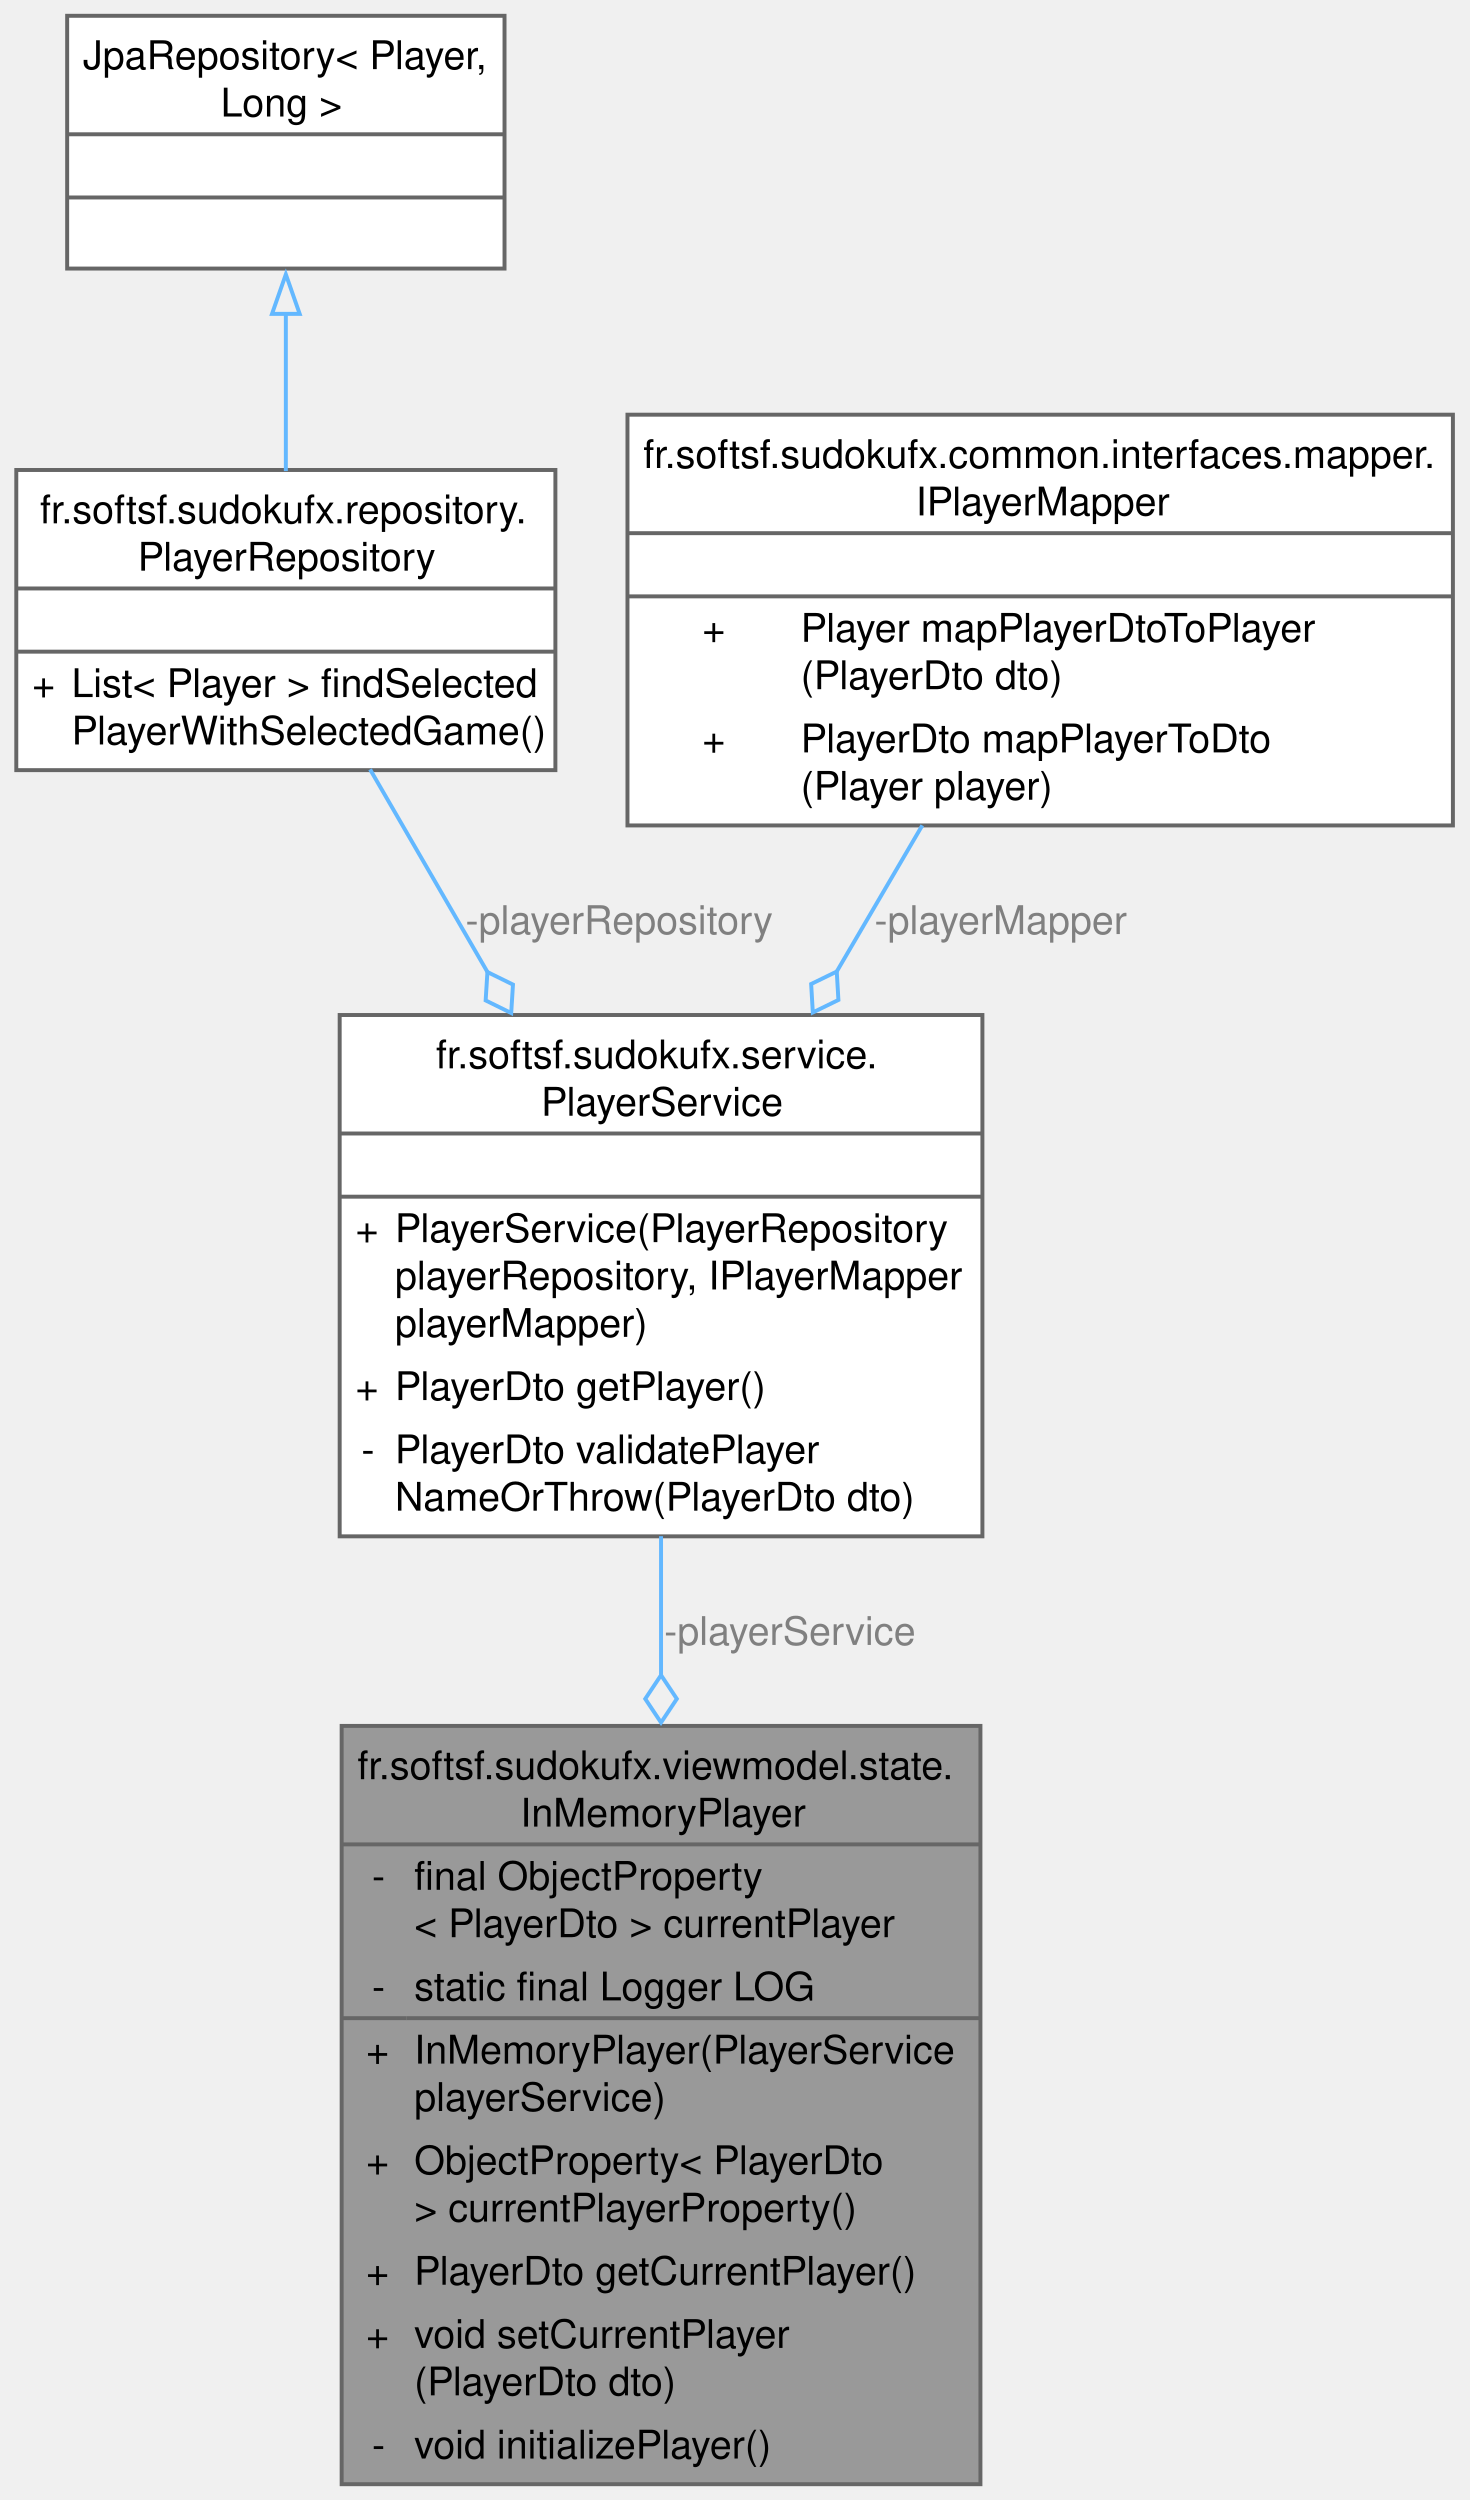
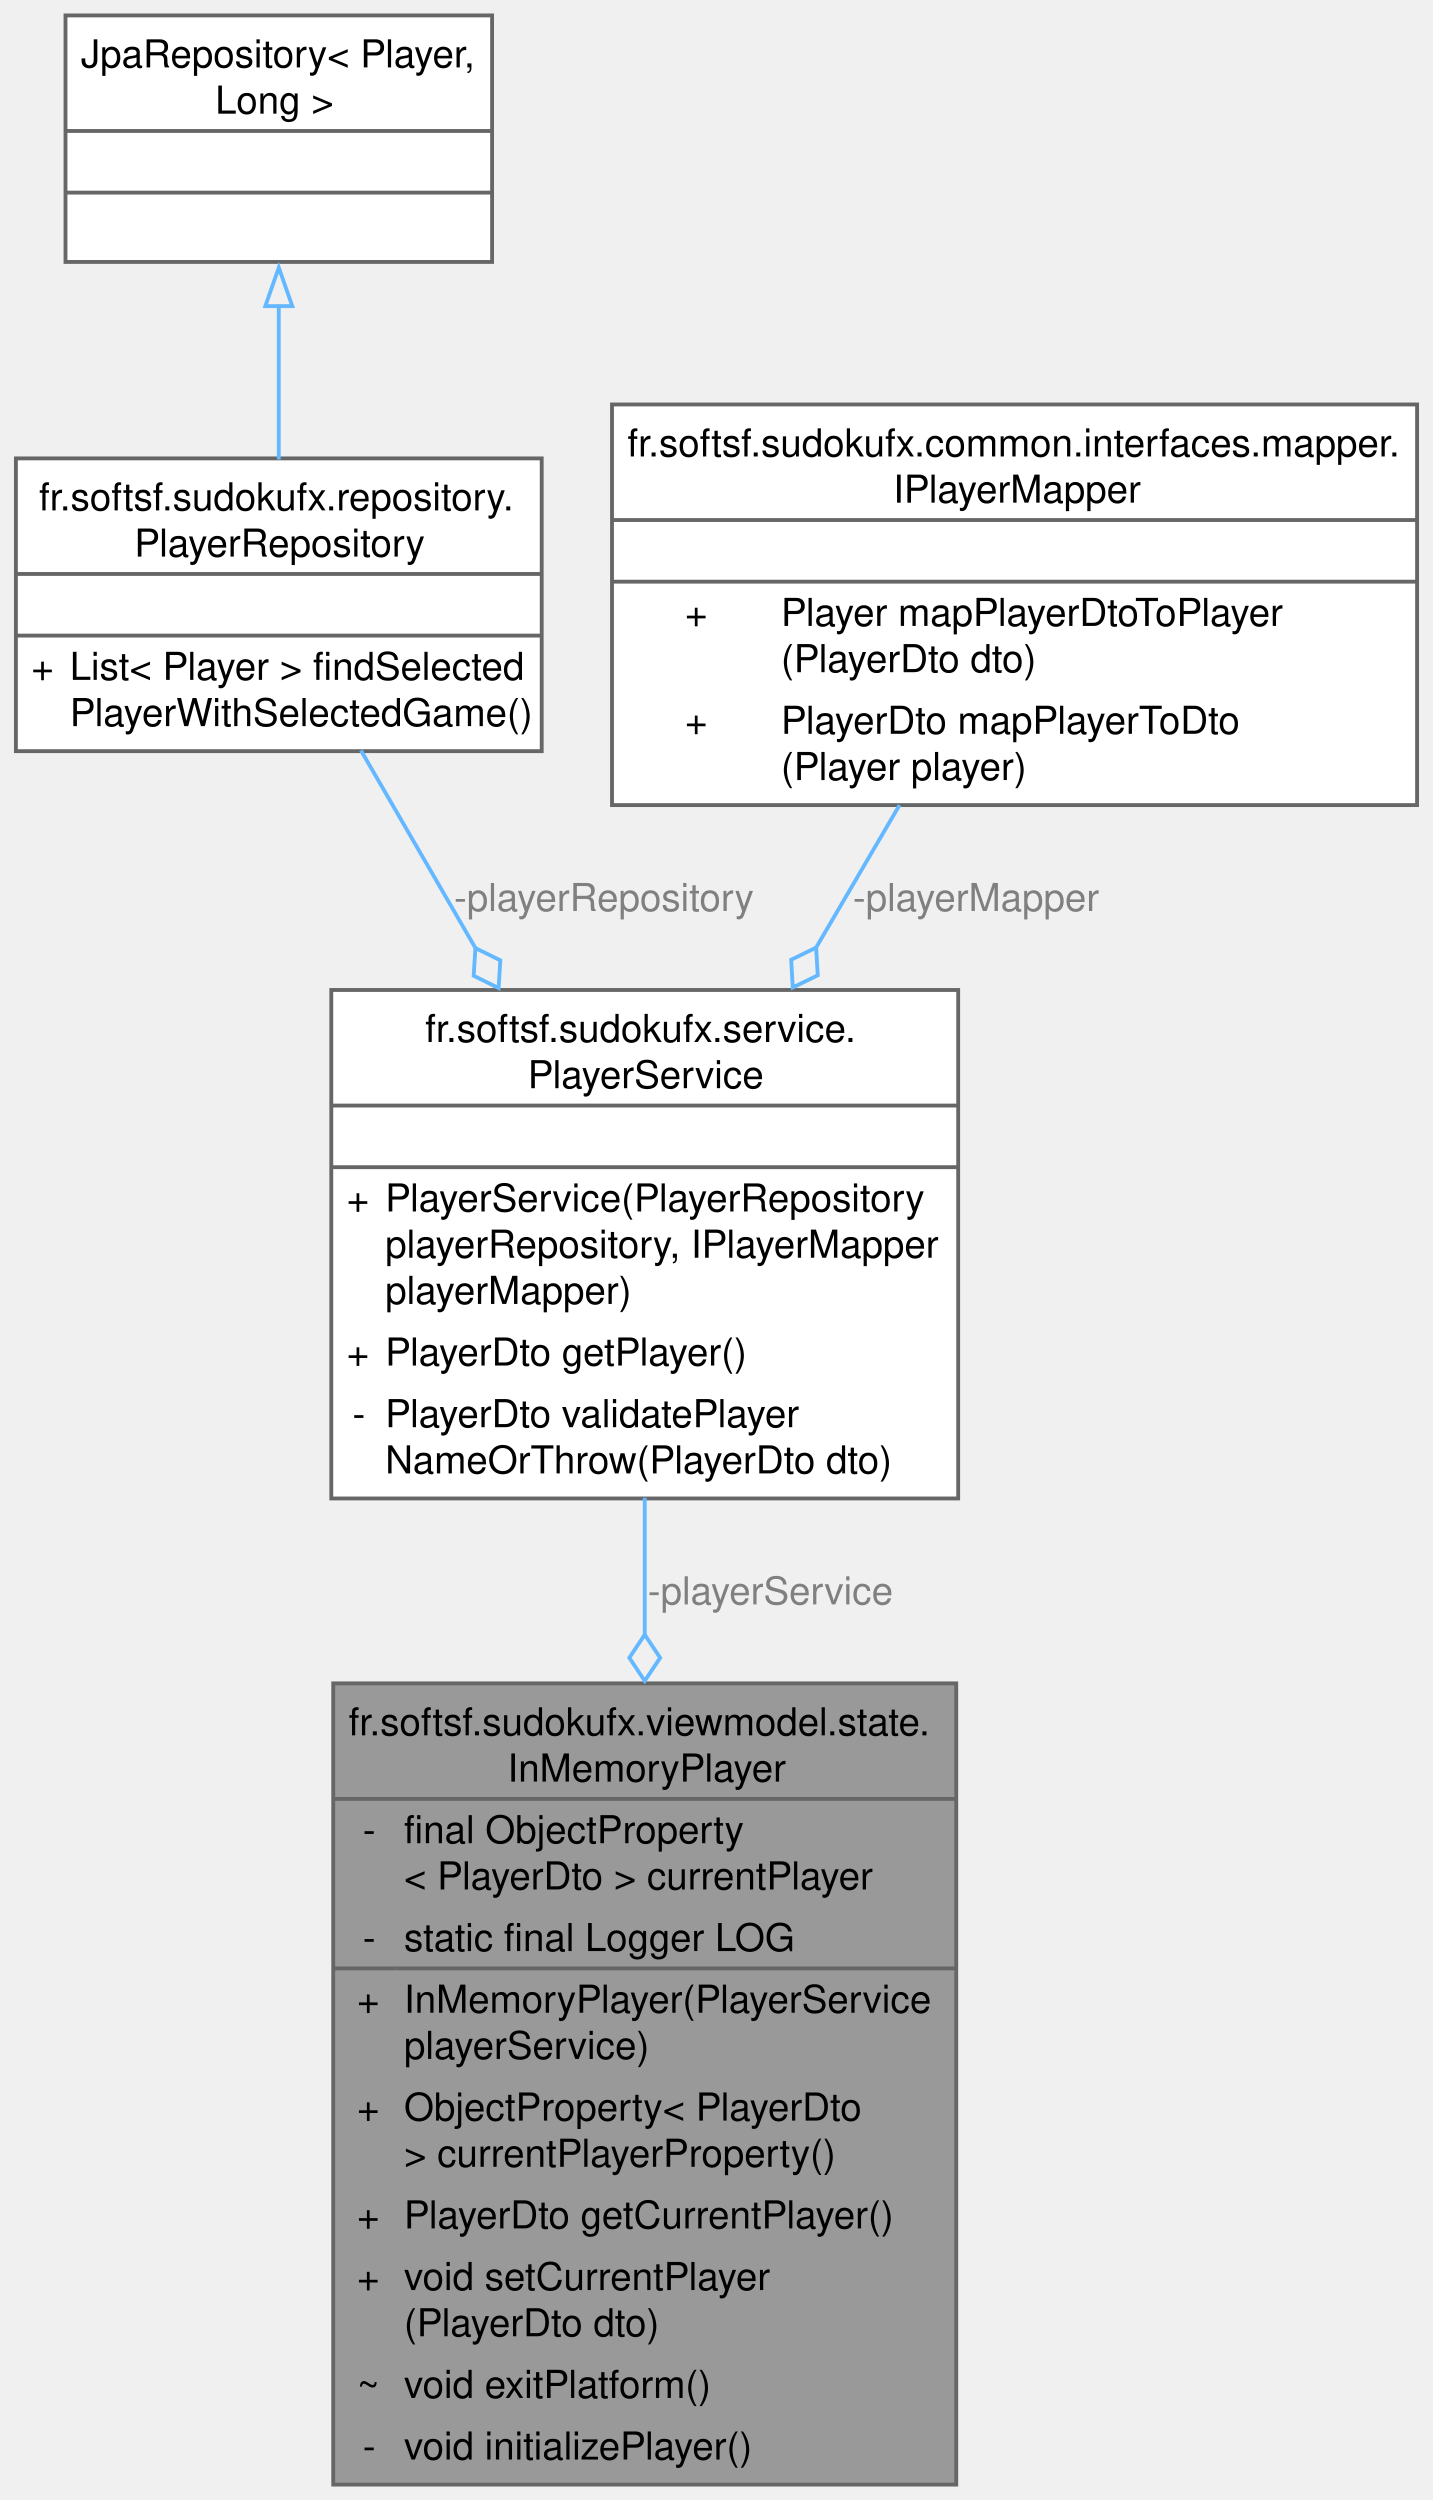
- <svg xmlns="http://www.w3.org/2000/svg" xmlns:xlink="http://www.w3.org/1999/xlink" width="372pt" height="633pt" viewBox="0.00 0.00 371.75 633.00">
-   <g id="graph0" class="graph" transform="scale(1 1) rotate(0) translate(4 629)">
+ <svg xmlns="http://www.w3.org/2000/svg" xmlns:xlink="http://www.w3.org/1999/xlink" width="372pt" height="649pt" viewBox="0.00 0.00 371.75 649.00">
+   <g id="graph0" class="graph" transform="scale(1 1) rotate(0) translate(4 645)">
    <g id="Node000001" class="node">
      <g id="a_Node000001">
        <a xlink:title="Component responsible for holding the current PlayerDto instance in memory.">
-           <polygon fill="#999999" stroke="none" points="244.12,-192 82.38,-192 82.38,0 244.12,0 244.12,-192" />
-           <text text-anchor="start" x="86.38" y="-178.5" font-family="Helvetica,sans-Serif" font-size="10.00">fr.softsf.sudokufx.viewmodel.state.</text>
-           <text text-anchor="start" x="127.62" y="-166.5" font-family="Helvetica,sans-Serif" font-size="10.00">InMemoryPlayer</text>
-           <text text-anchor="start" x="90.06" y="-150.5" font-family="Helvetica,sans-Serif" font-size="10.00">-</text>
-           <text text-anchor="start" x="100.75" y="-150.5" font-family="Helvetica,sans-Serif" font-size="10.00">final ObjectProperty</text>
-           <text text-anchor="start" x="100.75" y="-138.5" font-family="Helvetica,sans-Serif" font-size="10.00">&lt; PlayerDto &gt; currentPlayer</text>
-           <text text-anchor="start" x="90.06" y="-122.5" font-family="Helvetica,sans-Serif" font-size="10.00">-</text>
-           <text text-anchor="start" x="100.75" y="-122.5" font-family="Helvetica,sans-Serif" font-size="10.00">static final Logger LOG</text>
-           <text text-anchor="start" x="88.56" y="-106.5" font-family="Helvetica,sans-Serif" font-size="10.00">+</text>
-           <text text-anchor="start" x="100.75" y="-106.5" font-family="Helvetica,sans-Serif" font-size="10.00">InMemoryPlayer(PlayerService</text>
-           <text text-anchor="start" x="100.75" y="-94.5" font-family="Helvetica,sans-Serif" font-size="10.00"> playerService)</text>
-           <text text-anchor="start" x="88.56" y="-78.5" font-family="Helvetica,sans-Serif" font-size="10.00">+</text>
-           <text text-anchor="start" x="100.75" y="-78.5" font-family="Helvetica,sans-Serif" font-size="10.00">ObjectProperty&lt; PlayerDto</text>
-           <text text-anchor="start" x="100.75" y="-66.5" font-family="Helvetica,sans-Serif" font-size="10.00"> &gt; currentPlayerProperty()</text>
+           <polygon fill="#999999" stroke="none" points="244.12,-208 82.38,-208 82.38,0 244.12,0 244.12,-208" />
+           <text text-anchor="start" x="86.38" y="-194.5" font-family="Helvetica,sans-Serif" font-size="10.00">fr.softsf.sudokufx.viewmodel.state.</text>
+           <text text-anchor="start" x="127.62" y="-182.5" font-family="Helvetica,sans-Serif" font-size="10.00">InMemoryPlayer</text>
+           <text text-anchor="start" x="90.06" y="-166.5" font-family="Helvetica,sans-Serif" font-size="10.00">-</text>
+           <text text-anchor="start" x="100.75" y="-166.5" font-family="Helvetica,sans-Serif" font-size="10.00">final ObjectProperty</text>
+           <text text-anchor="start" x="100.75" y="-154.5" font-family="Helvetica,sans-Serif" font-size="10.00">&lt; PlayerDto &gt; currentPlayer</text>
+           <text text-anchor="start" x="90.06" y="-138.5" font-family="Helvetica,sans-Serif" font-size="10.00">-</text>
+           <text text-anchor="start" x="100.75" y="-138.5" font-family="Helvetica,sans-Serif" font-size="10.00">static final Logger LOG</text>
+           <text text-anchor="start" x="88.56" y="-122.5" font-family="Helvetica,sans-Serif" font-size="10.00">+</text>
+           <text text-anchor="start" x="100.75" y="-122.5" font-family="Helvetica,sans-Serif" font-size="10.00">InMemoryPlayer(PlayerService</text>
+           <text text-anchor="start" x="100.75" y="-110.5" font-family="Helvetica,sans-Serif" font-size="10.00"> playerService)</text>
+           <text text-anchor="start" x="88.56" y="-94.5" font-family="Helvetica,sans-Serif" font-size="10.00">+</text>
+           <text text-anchor="start" x="100.75" y="-94.5" font-family="Helvetica,sans-Serif" font-size="10.00">ObjectProperty&lt; PlayerDto</text>
+           <text text-anchor="start" x="100.75" y="-82.5" font-family="Helvetica,sans-Serif" font-size="10.00"> &gt; currentPlayerProperty()</text>
+           <text text-anchor="start" x="88.56" y="-66.5" font-family="Helvetica,sans-Serif" font-size="10.00">+</text>
+           <text text-anchor="start" x="100.75" y="-66.5" font-family="Helvetica,sans-Serif" font-size="10.00">PlayerDto getCurrentPlayer()</text>
          <text text-anchor="start" x="88.56" y="-50.5" font-family="Helvetica,sans-Serif" font-size="10.00">+</text>
-           <text text-anchor="start" x="100.75" y="-50.5" font-family="Helvetica,sans-Serif" font-size="10.00">PlayerDto getCurrentPlayer()</text>
-           <text text-anchor="start" x="88.56" y="-34.5" font-family="Helvetica,sans-Serif" font-size="10.00">+</text>
-           <text text-anchor="start" x="100.75" y="-34.5" font-family="Helvetica,sans-Serif" font-size="10.00">void setCurrentPlayer</text>
-           <text text-anchor="start" x="100.75" y="-22.5" font-family="Helvetica,sans-Serif" font-size="10.00">(PlayerDto dto)</text>
+           <text text-anchor="start" x="100.75" y="-50.5" font-family="Helvetica,sans-Serif" font-size="10.00">void setCurrentPlayer</text>
+           <text text-anchor="start" x="100.75" y="-38.5" font-family="Helvetica,sans-Serif" font-size="10.00">(PlayerDto dto)</text>
+           <text text-anchor="start" x="88.56" y="-22.5" font-family="Helvetica,sans-Serif" font-size="10.00">~</text>
+           <text text-anchor="start" x="100.75" y="-22.5" font-family="Helvetica,sans-Serif" font-size="10.00">void exitPlatform()</text>
          <text text-anchor="start" x="90.06" y="-6.5" font-family="Helvetica,sans-Serif" font-size="10.00">-</text>
          <text text-anchor="start" x="100.75" y="-6.5" font-family="Helvetica,sans-Serif" font-size="10.00">void initializePlayer()</text>
-           <polygon fill="#666666" stroke="#666666" points="82.38,-162 82.38,-162 244.12,-162 244.12,-162 82.38,-162" />
-           <polygon fill="#666666" stroke="#666666" points="82.38,-118 82.38,-118 98.75,-118 98.75,-118 82.38,-118" />
-           <polygon fill="#666666" stroke="#666666" points="98.75,-118 98.75,-118 244.12,-118 244.12,-118 98.75,-118" />
-           <polygon fill="none" stroke="#666666" points="82.38,0 82.38,-192 244.12,-192 244.12,0 82.38,0" />
+           <polygon fill="#666666" stroke="#666666" points="82.38,-178 82.38,-178 244.12,-178 244.12,-178 82.38,-178" />
+           <polygon fill="#666666" stroke="#666666" points="82.38,-134 82.38,-134 98.75,-134 98.75,-134 82.38,-134" />
+           <polygon fill="#666666" stroke="#666666" points="98.75,-134 98.75,-134 244.12,-134 244.12,-134 98.75,-134" />
+           <polygon fill="none" stroke="#666666" points="82.38,0 82.38,-208 244.12,-208 244.12,0 82.38,0" />
        </a>
      </g>
    </g>
    <g id="Node000002" class="node">
      <g id="a_Node000002">
        <a xlink:href="classfr_1_1softsf_1_1sudokufx_1_1service_1_1_player_service.html" target="_top" xlink:title="Service class providing business logic related to Player entities.">
-           <polygon fill="white" stroke="none" points="244.62,-372 81.88,-372 81.88,-240 244.62,-240 244.62,-372" />
-           <text text-anchor="start" x="106.25" y="-358.5" font-family="Helvetica,sans-Serif" font-size="10.00">fr.softsf.sudokufx.service.</text>
-           <text text-anchor="start" x="132.88" y="-346.5" font-family="Helvetica,sans-Serif" font-size="10.00">PlayerService</text>
-           <text text-anchor="start" x="161.75" y="-330.5" font-family="Helvetica,sans-Serif" font-size="10.00"> </text>
-           <text text-anchor="start" x="85.88" y="-314.5" font-family="Helvetica,sans-Serif" font-size="10.00">+</text>
-           <text text-anchor="start" x="95.88" y="-314.5" font-family="Helvetica,sans-Serif" font-size="10.00">PlayerService(PlayerRepository</text>
-           <text text-anchor="start" x="95.88" y="-302.5" font-family="Helvetica,sans-Serif" font-size="10.00"> playerRepository, IPlayerMapper</text>
-           <text text-anchor="start" x="95.88" y="-290.5" font-family="Helvetica,sans-Serif" font-size="10.00"> playerMapper)</text>
-           <text text-anchor="start" x="85.88" y="-274.5" font-family="Helvetica,sans-Serif" font-size="10.00">+</text>
-           <text text-anchor="start" x="95.88" y="-274.5" font-family="Helvetica,sans-Serif" font-size="10.00">PlayerDto getPlayer()</text>
-           <text text-anchor="start" x="87.38" y="-258.5" font-family="Helvetica,sans-Serif" font-size="10.00">-</text>
-           <text text-anchor="start" x="95.88" y="-258.5" font-family="Helvetica,sans-Serif" font-size="10.00">PlayerDto validatePlayer</text>
-           <text text-anchor="start" x="95.88" y="-246.5" font-family="Helvetica,sans-Serif" font-size="10.00">NameOrThrow(PlayerDto dto)</text>
+           <polygon fill="white" stroke="none" points="244.62,-388 81.88,-388 81.88,-256 244.62,-256 244.62,-388" />
+           <text text-anchor="start" x="106.25" y="-374.5" font-family="Helvetica,sans-Serif" font-size="10.00">fr.softsf.sudokufx.service.</text>
+           <text text-anchor="start" x="132.88" y="-362.5" font-family="Helvetica,sans-Serif" font-size="10.00">PlayerService</text>
+           <text text-anchor="start" x="161.75" y="-346.5" font-family="Helvetica,sans-Serif" font-size="10.00"> </text>
+           <text text-anchor="start" x="85.88" y="-330.5" font-family="Helvetica,sans-Serif" font-size="10.00">+</text>
+           <text text-anchor="start" x="95.88" y="-330.5" font-family="Helvetica,sans-Serif" font-size="10.00">PlayerService(PlayerRepository</text>
+           <text text-anchor="start" x="95.88" y="-318.5" font-family="Helvetica,sans-Serif" font-size="10.00"> playerRepository, IPlayerMapper</text>
+           <text text-anchor="start" x="95.88" y="-306.5" font-family="Helvetica,sans-Serif" font-size="10.00"> playerMapper)</text>
+           <text text-anchor="start" x="85.88" y="-290.5" font-family="Helvetica,sans-Serif" font-size="10.00">+</text>
+           <text text-anchor="start" x="95.88" y="-290.5" font-family="Helvetica,sans-Serif" font-size="10.00">PlayerDto getPlayer()</text>
+           <text text-anchor="start" x="87.38" y="-274.5" font-family="Helvetica,sans-Serif" font-size="10.00">-</text>
+           <text text-anchor="start" x="95.88" y="-274.5" font-family="Helvetica,sans-Serif" font-size="10.00">PlayerDto validatePlayer</text>
+           <text text-anchor="start" x="95.88" y="-262.5" font-family="Helvetica,sans-Serif" font-size="10.00">NameOrThrow(PlayerDto dto)</text>
+           <polygon fill="#666666" stroke="#666666" points="81.88,-358 81.88,-358 244.62,-358 244.62,-358 81.88,-358" />
          <polygon fill="#666666" stroke="#666666" points="81.88,-342 81.88,-342 244.62,-342 244.62,-342 81.88,-342" />
-           <polygon fill="#666666" stroke="#666666" points="81.88,-326 81.88,-326 244.62,-326 244.62,-326 81.88,-326" />
-           <polygon fill="none" stroke="#666666" points="81.88,-240 81.88,-372 244.62,-372 244.62,-240 81.88,-240" />
+           <polygon fill="none" stroke="#666666" points="81.88,-256 81.88,-388 244.62,-388 244.62,-256 81.88,-256" />
        </a>
      </g>
    </g>
    <g id="edge1_Node000001_Node000002" class="edge">
      <g id="a_edge1_Node000001_Node000002">
        <a xlink:title=" ">
-           <path fill="none" stroke="#63b8ff" d="M163.25,-240.04C163.25,-228.84 163.25,-216.93 163.25,-204.94" />
-           <polygon fill="none" stroke="#63b8ff" points="163.25,-204.85 159.25,-198.85 163.25,-192.85 167.25,-198.85 163.25,-204.85" />
+           <path fill="none" stroke="#63b8ff" d="M163.25,-256.19C163.25,-244.85 163.25,-232.74 163.25,-220.51" />
+           <polygon fill="none" stroke="#63b8ff" points="163.25,-220.64 159.25,-214.64 163.25,-208.64 167.25,-214.64 163.25,-220.64" />
        </a>
      </g>
-       <text text-anchor="middle" x="195.88" y="-212.5" font-family="Helvetica,sans-Serif" font-size="10.00" fill="grey"> -playerService</text>
+       <text text-anchor="middle" x="195.88" y="-228.5" font-family="Helvetica,sans-Serif" font-size="10.00" fill="grey"> -playerService</text>
    </g>
    <g id="Node000003" class="node">
      <g id="a_Node000003">
        <a xlink:href="interfacefr_1_1softsf_1_1sudokufx_1_1repository_1_1_player_repository.html" target="_top" xlink:title=" ">
-           <polygon fill="white" stroke="none" points="136.5,-510 0,-510 0,-434 136.5,-434 136.5,-510" />
-           <text text-anchor="start" x="6" y="-496.5" font-family="Helvetica,sans-Serif" font-size="10.00">fr.softsf.sudokufx.repository.</text>
-           <text text-anchor="start" x="30.75" y="-484.5" font-family="Helvetica,sans-Serif" font-size="10.00">PlayerRepository</text>
-           <text text-anchor="start" x="66.75" y="-468.5" font-family="Helvetica,sans-Serif" font-size="10.00"> </text>
-           <text text-anchor="start" x="4" y="-452.5" font-family="Helvetica,sans-Serif" font-size="10.00">+</text>
-           <text text-anchor="start" x="14" y="-452.5" font-family="Helvetica,sans-Serif" font-size="10.00">List&lt; Player &gt; findSelected</text>
-           <text text-anchor="start" x="14" y="-440.5" font-family="Helvetica,sans-Serif" font-size="10.00">PlayerWithSelectedGame()</text>
+           <polygon fill="white" stroke="none" points="136.5,-526 0,-526 0,-450 136.5,-450 136.5,-526" />
+           <text text-anchor="start" x="6" y="-512.5" font-family="Helvetica,sans-Serif" font-size="10.00">fr.softsf.sudokufx.repository.</text>
+           <text text-anchor="start" x="30.75" y="-500.5" font-family="Helvetica,sans-Serif" font-size="10.00">PlayerRepository</text>
+           <text text-anchor="start" x="66.75" y="-484.5" font-family="Helvetica,sans-Serif" font-size="10.00"> </text>
+           <text text-anchor="start" x="4" y="-468.5" font-family="Helvetica,sans-Serif" font-size="10.00">+</text>
+           <text text-anchor="start" x="14" y="-468.5" font-family="Helvetica,sans-Serif" font-size="10.00">List&lt; Player &gt; findSelected</text>
+           <text text-anchor="start" x="14" y="-456.5" font-family="Helvetica,sans-Serif" font-size="10.00">PlayerWithSelectedGame()</text>
+           <polygon fill="#666666" stroke="#666666" points="0,-496 0,-496 136.5,-496 136.5,-496 0,-496" />
          <polygon fill="#666666" stroke="#666666" points="0,-480 0,-480 136.5,-480 136.5,-480 0,-480" />
-           <polygon fill="#666666" stroke="#666666" points="0,-464 0,-464 136.5,-464 136.5,-464 0,-464" />
-           <polygon fill="none" stroke="#666666" points="0,-434 0,-510 136.5,-510 136.5,-434 0,-434" />
+           <polygon fill="none" stroke="#666666" points="0,-450 0,-526 136.5,-526 136.5,-450 0,-450" />
        </a>
      </g>
    </g>
    <g id="edge2_Node000002_Node000003" class="edge">
      <g id="a_edge2_Node000002_Node000003">
        <a xlink:title=" ">
-           <path fill="none" stroke="#63b8ff" d="M89.57,-434.2C98.4,-418.94 108.99,-400.66 119.36,-382.78" />
-           <polygon fill="none" stroke="#63b8ff" points="119.29,-382.88 118.84,-375.69 125.31,-372.5 125.76,-379.7 119.29,-382.88" />
+           <path fill="none" stroke="#63b8ff" d="M89.57,-450.2C98.4,-434.94 108.99,-416.66 119.36,-398.78" />
+           <polygon fill="none" stroke="#63b8ff" points="119.29,-398.88 118.84,-391.69 125.31,-388.5 125.76,-395.7 119.29,-398.88" />
        </a>
      </g>
-       <text text-anchor="middle" x="152.65" y="-392.5" font-family="Helvetica,sans-Serif" font-size="10.00" fill="grey"> -playerRepository</text>
+       <text text-anchor="middle" x="152.65" y="-408.5" font-family="Helvetica,sans-Serif" font-size="10.00" fill="grey"> -playerRepository</text>
    </g>
    <g id="Node000004" class="node">
      <g id="a_Node000004">
        <a xlink:title=" ">
-           <polygon fill="white" stroke="none" points="123.62,-625 12.88,-625 12.88,-561 123.62,-561 123.62,-625" />
-           <text text-anchor="start" x="16.88" y="-611.5" font-family="Helvetica,sans-Serif" font-size="10.00">JpaRepository&lt; Player,</text>
-           <text text-anchor="start" x="51.75" y="-599.5" font-family="Helvetica,sans-Serif" font-size="10.00"> Long &gt;</text>
+           <polygon fill="white" stroke="none" points="123.62,-641 12.88,-641 12.88,-577 123.62,-577 123.62,-641" />
+           <text text-anchor="start" x="16.88" y="-627.5" font-family="Helvetica,sans-Serif" font-size="10.00">JpaRepository&lt; Player,</text>
+           <text text-anchor="start" x="51.75" y="-615.5" font-family="Helvetica,sans-Serif" font-size="10.00"> Long &gt;</text>
+           <text text-anchor="start" x="66.75" y="-599.5" font-family="Helvetica,sans-Serif" font-size="10.00"> </text>
          <text text-anchor="start" x="66.75" y="-583.5" font-family="Helvetica,sans-Serif" font-size="10.00"> </text>
-           <text text-anchor="start" x="66.75" y="-567.5" font-family="Helvetica,sans-Serif" font-size="10.00"> </text>
+           <polygon fill="#666666" stroke="#666666" points="12.88,-611 12.88,-611 123.62,-611 123.62,-611 12.88,-611" />
          <polygon fill="#666666" stroke="#666666" points="12.88,-595 12.88,-595 123.62,-595 123.62,-595 12.88,-595" />
-           <polygon fill="#666666" stroke="#666666" points="12.88,-579 12.88,-579 123.62,-579 123.62,-579 12.88,-579" />
-           <polygon fill="none" stroke="#666666" points="12.88,-561 12.88,-625 123.62,-625 123.62,-561 12.88,-561" />
+           <polygon fill="none" stroke="#666666" points="12.88,-577 12.88,-641 123.62,-641 123.62,-577 12.88,-577" />
        </a>
      </g>
    </g>
    <g id="edge3_Node000003_Node000004" class="edge">
      <g id="a_edge3_Node000003_Node000004">
        <a xlink:title=" ">
-           <path fill="none" stroke="#63b8ff" d="M68.25,-549.91C68.25,-536.79 68.25,-522.44 68.25,-509.72" />
-           <polygon fill="none" stroke="#63b8ff" points="64.75,-549.53 68.25,-559.53 71.75,-549.53 64.75,-549.53" />
+           <path fill="none" stroke="#63b8ff" d="M68.25,-565.91C68.25,-552.79 68.25,-538.44 68.25,-525.72" />
+           <polygon fill="none" stroke="#63b8ff" points="64.75,-565.53 68.25,-575.53 71.75,-565.53 64.75,-565.53" />
        </a>
      </g>
    </g>
    <g id="Node000005" class="node">
      <g id="a_Node000005">
        <a xlink:href="interfacefr_1_1softsf_1_1sudokufx_1_1common_1_1interfaces_1_1mapper_1_1_i_player_mapper.html" target="_top" xlink:title="Mapper interface for converting between Player entity and PlayerDto data transfer object.">
-           <polygon fill="white" stroke="none" points="363.75,-524 154.75,-524 154.75,-420 363.75,-420 363.75,-524" />
-           <text text-anchor="start" x="158.75" y="-510.5" font-family="Helvetica,sans-Serif" font-size="10.00">fr.softsf.sudokufx.common.interfaces.mapper.</text>
-           <text text-anchor="start" x="227.75" y="-498.5" font-family="Helvetica,sans-Serif" font-size="10.00">IPlayerMapper</text>
-           <text text-anchor="start" x="257.75" y="-482.5" font-family="Helvetica,sans-Serif" font-size="10.00"> </text>
-           <text text-anchor="start" x="173.69" y="-466.5" font-family="Helvetica,sans-Serif" font-size="10.00">+</text>
-           <text text-anchor="start" x="198.62" y="-466.5" font-family="Helvetica,sans-Serif" font-size="10.00">Player mapPlayerDtoToPlayer</text>
-           <text text-anchor="start" x="198.62" y="-454.5" font-family="Helvetica,sans-Serif" font-size="10.00">(PlayerDto dto)</text>
-           <text text-anchor="start" x="173.69" y="-438.5" font-family="Helvetica,sans-Serif" font-size="10.00">+</text>
-           <text text-anchor="start" x="198.62" y="-438.5" font-family="Helvetica,sans-Serif" font-size="10.00">PlayerDto mapPlayerToDto</text>
-           <text text-anchor="start" x="198.62" y="-426.5" font-family="Helvetica,sans-Serif" font-size="10.00">(Player player)</text>
+           <polygon fill="white" stroke="none" points="363.75,-540 154.75,-540 154.75,-436 363.75,-436 363.75,-540" />
+           <text text-anchor="start" x="158.75" y="-526.5" font-family="Helvetica,sans-Serif" font-size="10.00">fr.softsf.sudokufx.common.interfaces.mapper.</text>
+           <text text-anchor="start" x="227.75" y="-514.5" font-family="Helvetica,sans-Serif" font-size="10.00">IPlayerMapper</text>
+           <text text-anchor="start" x="257.75" y="-498.5" font-family="Helvetica,sans-Serif" font-size="10.00"> </text>
+           <text text-anchor="start" x="173.69" y="-482.5" font-family="Helvetica,sans-Serif" font-size="10.00">+</text>
+           <text text-anchor="start" x="198.62" y="-482.5" font-family="Helvetica,sans-Serif" font-size="10.00">Player mapPlayerDtoToPlayer</text>
+           <text text-anchor="start" x="198.62" y="-470.5" font-family="Helvetica,sans-Serif" font-size="10.00">(PlayerDto dto)</text>
+           <text text-anchor="start" x="173.69" y="-454.5" font-family="Helvetica,sans-Serif" font-size="10.00">+</text>
+           <text text-anchor="start" x="198.62" y="-454.5" font-family="Helvetica,sans-Serif" font-size="10.00">PlayerDto mapPlayerToDto</text>
+           <text text-anchor="start" x="198.62" y="-442.5" font-family="Helvetica,sans-Serif" font-size="10.00">(Player player)</text>
+           <polygon fill="#666666" stroke="#666666" points="154.75,-510 154.75,-510 363.75,-510 363.75,-510 154.75,-510" />
          <polygon fill="#666666" stroke="#666666" points="154.75,-494 154.75,-494 363.75,-494 363.75,-494 154.75,-494" />
-           <polygon fill="#666666" stroke="#666666" points="154.75,-478 154.75,-478 363.75,-478 363.75,-478 154.75,-478" />
-           <polygon fill="none" stroke="#666666" points="154.75,-420 154.75,-524 363.75,-524 363.75,-420 154.75,-420" />
+           <polygon fill="none" stroke="#666666" points="154.75,-436 154.75,-540 363.75,-540 363.75,-436 154.75,-436" />
        </a>
      </g>
    </g>
    <g id="edge4_Node000002_Node000005" class="edge">
      <g id="a_edge4_Node000002_Node000005">
        <a xlink:title=" ">
-           <path fill="none" stroke="#63b8ff" d="M229.4,-420.01C222.5,-408.23 215.02,-395.44 207.65,-382.86" />
-           <polygon fill="none" stroke="#63b8ff" points="207.74,-383.01 201.26,-379.85 201.68,-372.65 208.16,-375.81 207.74,-383.01" />
+           <path fill="none" stroke="#63b8ff" d="M229.4,-436.01C222.5,-424.23 215.02,-411.44 207.65,-398.86" />
+           <polygon fill="none" stroke="#63b8ff" points="207.74,-399.01 201.26,-395.85 201.68,-388.65 208.16,-391.81 207.74,-399.01" />
        </a>
      </g>
-       <text text-anchor="middle" x="249.25" y="-392.5" font-family="Helvetica,sans-Serif" font-size="10.00" fill="grey"> -playerMapper</text>
+       <text text-anchor="middle" x="249.25" y="-408.5" font-family="Helvetica,sans-Serif" font-size="10.00" fill="grey"> -playerMapper</text>
    </g>
  </g>
</svg>
